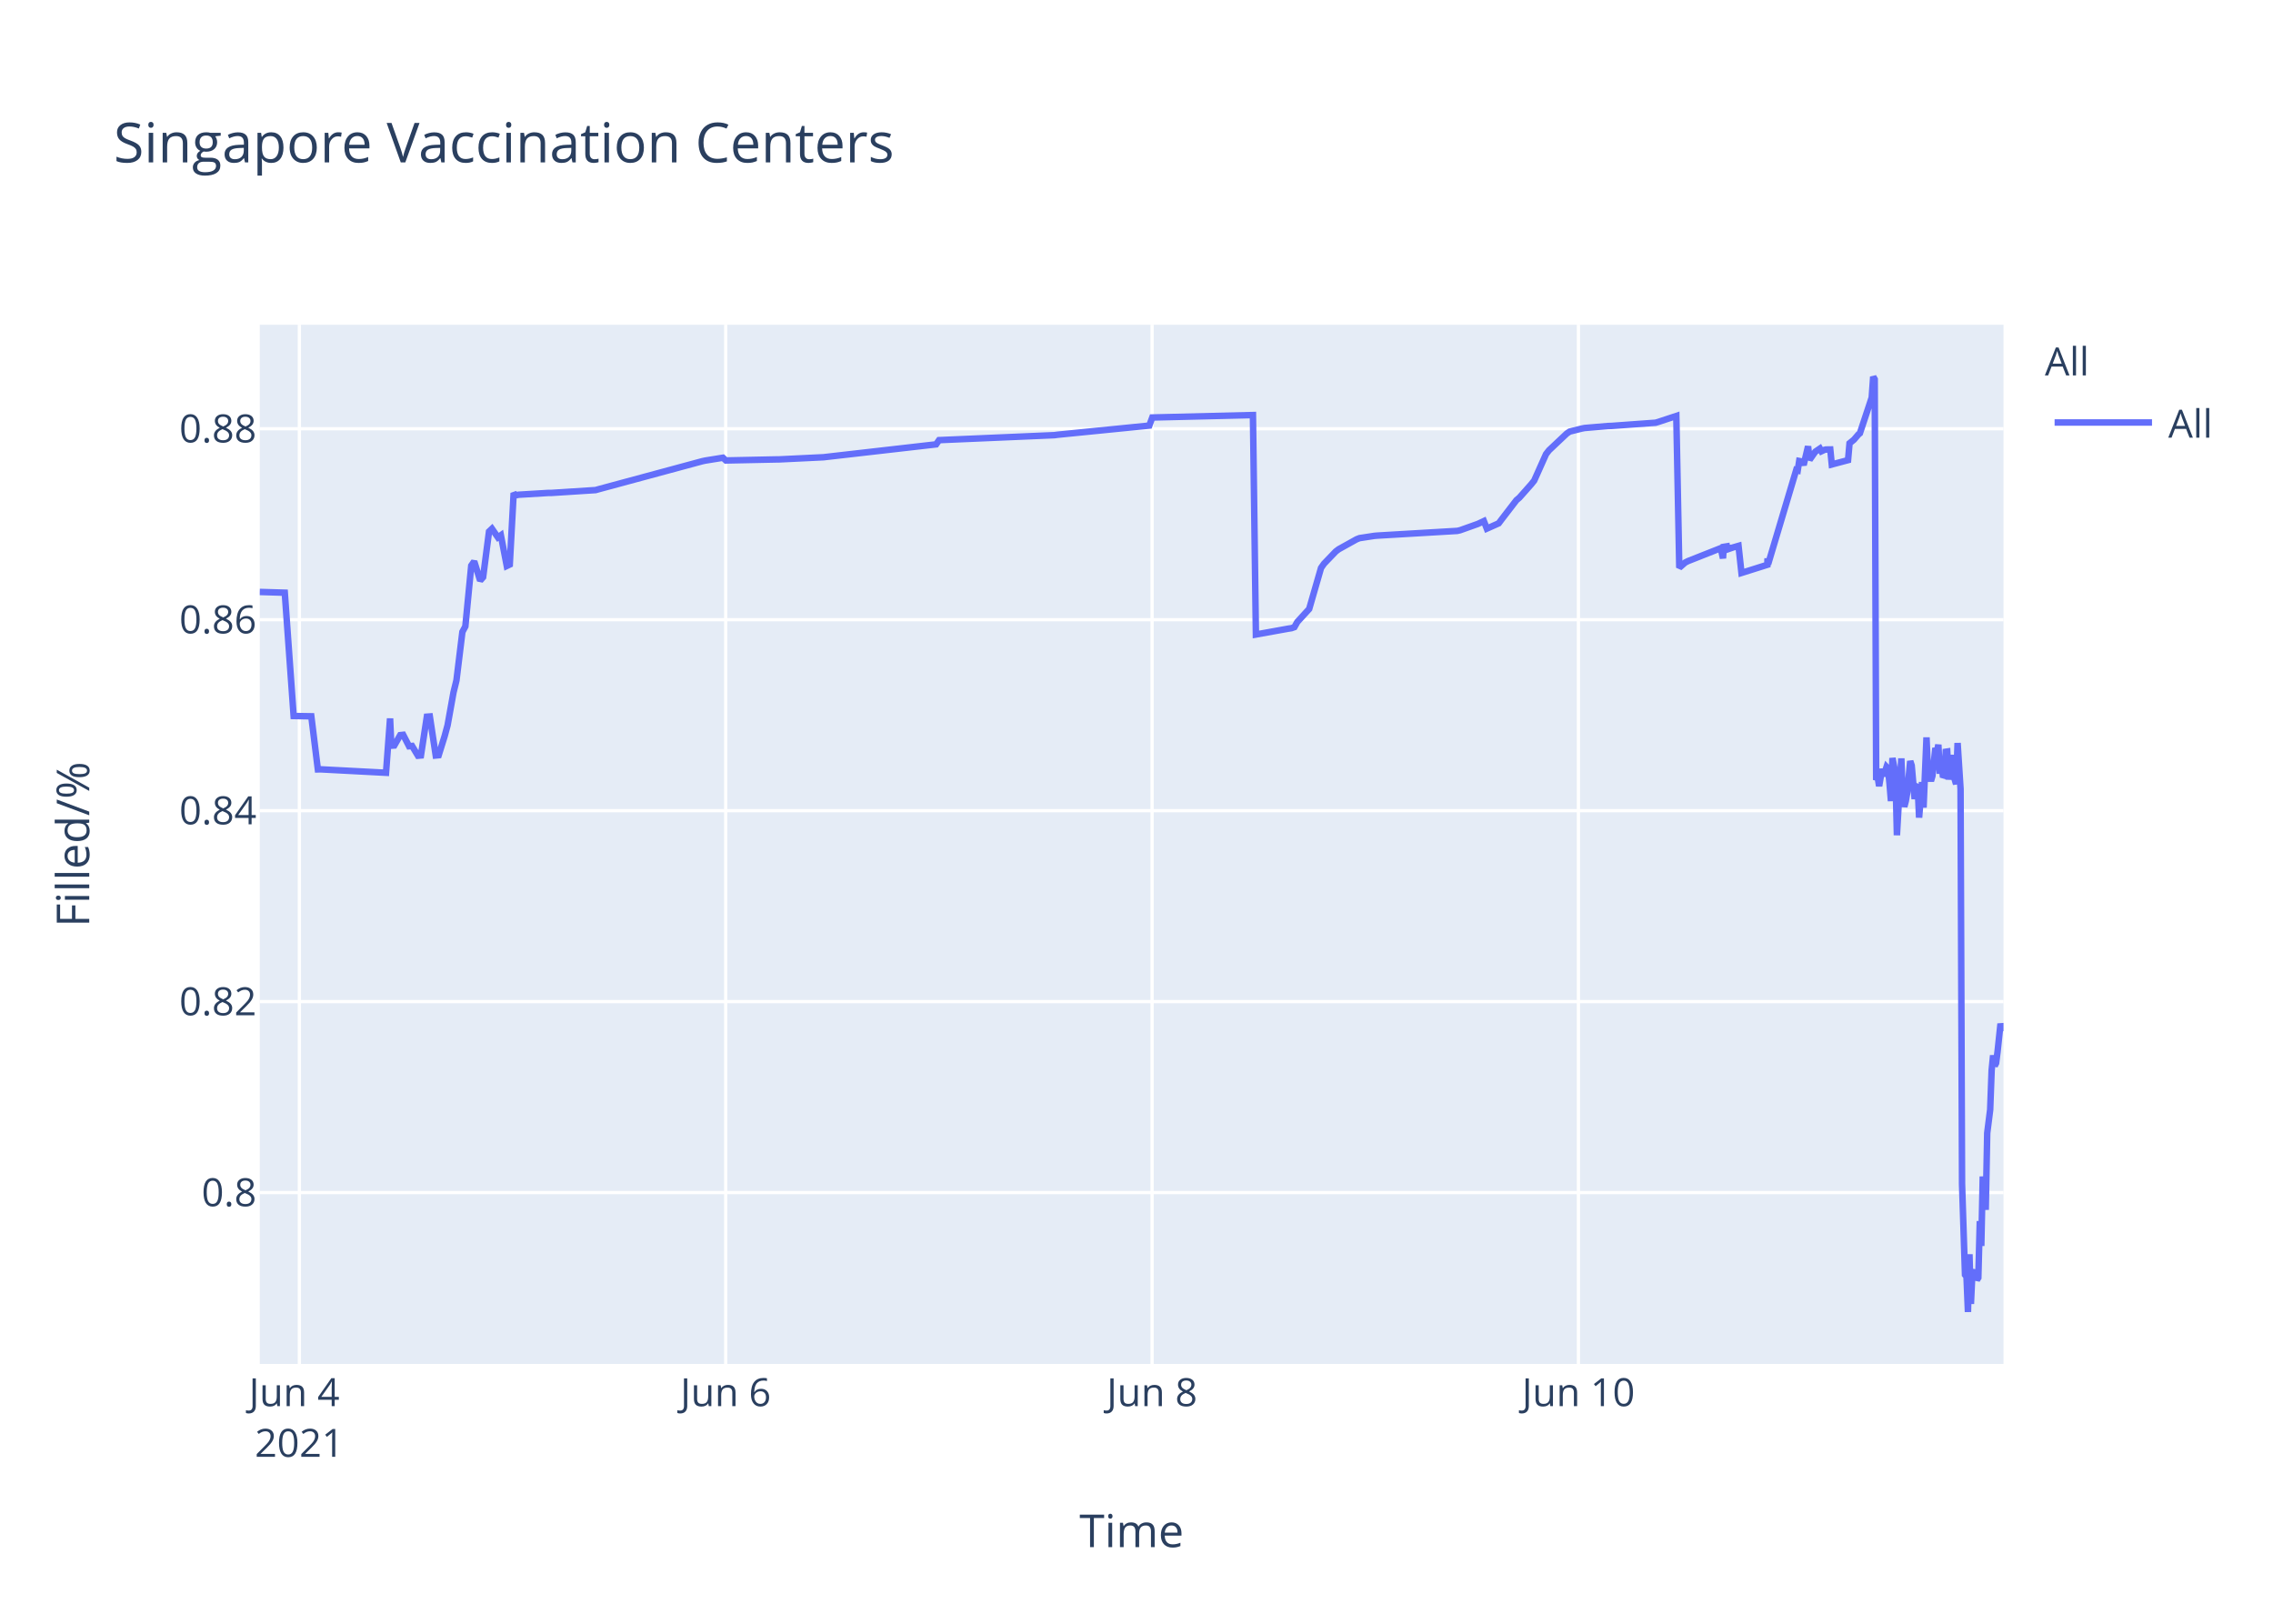
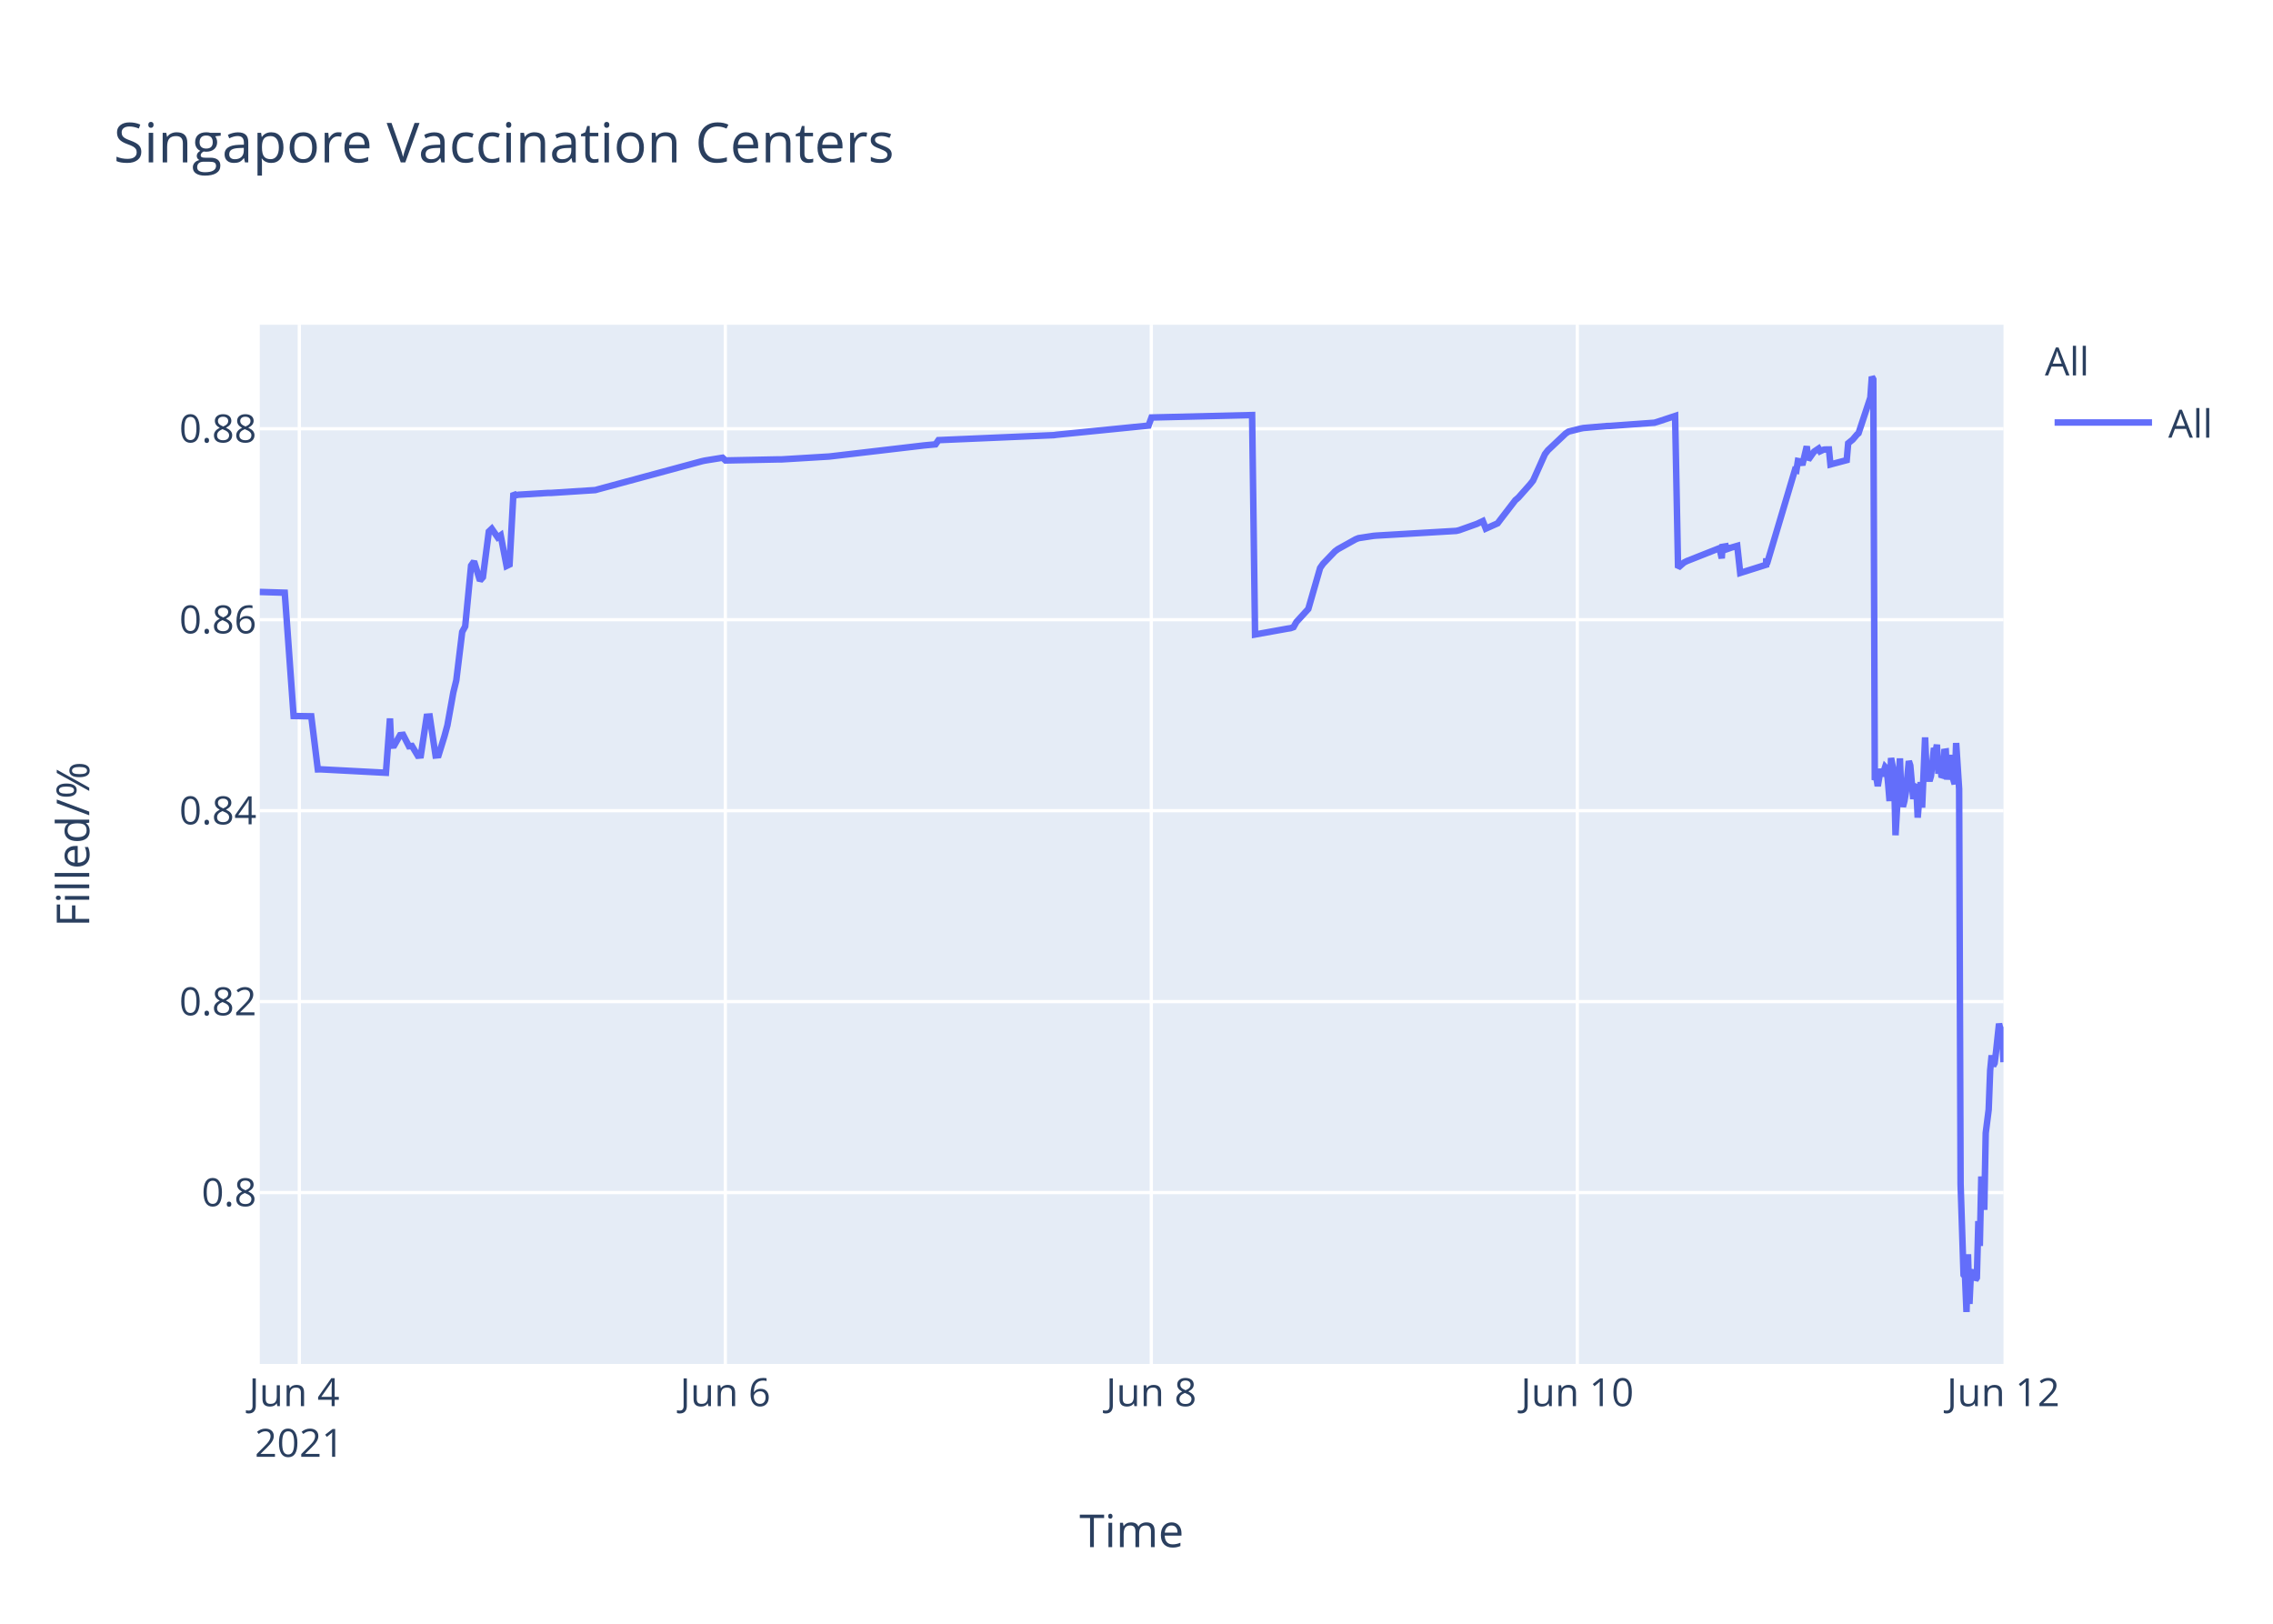
<svg xmlns="http://www.w3.org/2000/svg" class="main-svg" width="700" height="500" style="" viewBox="0 0 700 500">
  <rect x="0" y="0" width="700" height="500" style="fill: rgb(255, 255, 255); fill-opacity: 1;" />
-   <defs id="defs-3241d1">
+   <defs id="defs-dc5625">
    <g class="clips">
-       <clipPath id="clip3241d1xyplot" class="plotclip">
+       <clipPath id="clipdc5625xyplot" class="plotclip">
        <rect width="537" height="320" />
      </clipPath>
-       <clipPath class="axesclip" id="clip3241d1x">
+       <clipPath class="axesclip" id="clipdc5625x">
        <rect x="80" y="0" width="537" height="500" />
      </clipPath>
-       <clipPath class="axesclip" id="clip3241d1y">
+       <clipPath class="axesclip" id="clipdc5625y">
        <rect x="0" y="100" width="700" height="320" />
      </clipPath>
-       <clipPath class="axesclip" id="clip3241d1xy">
+       <clipPath class="axesclip" id="clipdc5625xy">
        <rect x="80" y="100" width="537" height="320" />
      </clipPath>
    </g>
    <g class="gradients" />
  </defs>
  <g class="bglayer">
    <rect class="bg" x="80" y="100" width="537" height="320" style="fill: rgb(229, 236, 246); fill-opacity: 1; stroke-width: 0;" />
  </g>
  <g class="layer-below">
    <g class="imagelayer" />
    <g class="shapelayer" />
  </g>
  <g class="cartesianlayer">
    <g class="subplot xy">
      <g class="layer-subplot">
        <g class="shapelayer" />
        <g class="imagelayer" />
      </g>
      <g class="gridlayer">
        <g class="x">
-           <path class="xgrid crisp" transform="translate(92.19,0)" d="M0,100v320" style="stroke: rgb(255, 255, 255); stroke-opacity: 1; stroke-width: 1px;" />
-           <path class="xgrid crisp" transform="translate(223.49,0)" d="M0,100v320" style="stroke: rgb(255, 255, 255); stroke-opacity: 1; stroke-width: 1px;" />
-           <path class="xgrid crisp" transform="translate(354.8,0)" d="M0,100v320" style="stroke: rgb(255, 255, 255); stroke-opacity: 1; stroke-width: 1px;" />
-           <path class="xgrid crisp" transform="translate(486.1,0)" d="M0,100v320" style="stroke: rgb(255, 255, 255); stroke-opacity: 1; stroke-width: 1px;" />
+           <path class="xgrid crisp" transform="translate(92.18,0)" d="M0,100v320" style="stroke: rgb(255, 255, 255); stroke-opacity: 1; stroke-width: 1px;" />
+           <path class="xgrid crisp" transform="translate(223.37,0)" d="M0,100v320" style="stroke: rgb(255, 255, 255); stroke-opacity: 1; stroke-width: 1px;" />
+           <path class="xgrid crisp" transform="translate(354.56,0)" d="M0,100v320" style="stroke: rgb(255, 255, 255); stroke-opacity: 1; stroke-width: 1px;" />
+           <path class="xgrid crisp" transform="translate(485.75,0)" d="M0,100v320" style="stroke: rgb(255, 255, 255); stroke-opacity: 1; stroke-width: 1px;" />
        </g>
        <g class="y">
          <path class="ygrid crisp" transform="translate(0,367.23)" d="M80,0h537" style="stroke: rgb(255, 255, 255); stroke-opacity: 1; stroke-width: 1px;" />
          <path class="ygrid crisp" transform="translate(0,308.43)" d="M80,0h537" style="stroke: rgb(255, 255, 255); stroke-opacity: 1; stroke-width: 1px;" />
          <path class="ygrid crisp" transform="translate(0,249.63)" d="M80,0h537" style="stroke: rgb(255, 255, 255); stroke-opacity: 1; stroke-width: 1px;" />
          <path class="ygrid crisp" transform="translate(0,190.83)" d="M80,0h537" style="stroke: rgb(255, 255, 255); stroke-opacity: 1; stroke-width: 1px;" />
          <path class="ygrid crisp" transform="translate(0,132.03)" d="M80,0h537" style="stroke: rgb(255, 255, 255); stroke-opacity: 1; stroke-width: 1px;" />
        </g>
      </g>
      <g class="zerolinelayer" />
      <path class="xlines-below" />
      <path class="ylines-below" />
      <g class="overlines-below" />
      <g class="xaxislayer-below" />
      <g class="yaxislayer-below" />
      <g class="overaxes-below" />
-       <g class="plot" transform="translate(80,100)" clip-path="url('#clip3241d1xyplot')">
+       <g class="plot" transform="translate(80,100)" clip-path="url('#clipdc5625xyplot')">
        <g class="scatterlayer mlayer">
-           <g class="trace scatter trace6cb09c" style="stroke-miterlimit: 2; opacity: 1;">
+           <g class="trace scatter trace08f174" style="stroke-miterlimit: 2; opacity: 1;">
            <g class="fills" />
            <g class="errorbars" />
            <g class="lines">
-               <path class="js-line" d="M0,82.28L7.7,82.51L10.43,120.48L15.87,120.57L17.89,136.92L18.74,136.9L38.88,137.96L40.13,121.23L40.51,129.62L41.43,129.56L43.25,126.37L44.16,126.27L45.98,129.79L46.9,129.7L48.72,132.71L49.63,132.63L51.46,120.69L52.37,120.62L54.19,132.64L55.1,132.55L56.93,126.68L57.84,123.32L59.66,113.21L60.57,109.51L62.4,94.58L63.31,92.89L65.13,74.17L66.04,72.87L67.87,78.78L68.78,77.73L70.6,63.68L71.51,62.82L73.34,65.47L74.25,64.83L76.07,74.27L76.99,73.83L78.19,51.83L78.81,52.53L79.72,52.34L88.84,51.79L89.75,51.79L103.43,50.91L104.34,50.65L136.25,42.03L137.17,41.83L142.64,40.95L143.55,41.79L159.05,41.47L159.96,41.46L173.64,40.8L174.55,40.69L208.29,36.83L209.2,35.53L244.76,34L245.67,33.87L273.94,31.05L274.86,28.56L305.86,27.81L306.77,95.38L316.83,93.57L317.71,93.44L318.62,93.12L319.53,91.51L322.27,88.51L323.18,87.52L326.83,74.89L327.74,73.59L331.39,69.79L332.3,69.11L337.77,66.07L338.68,65.71L343.24,65.01L344.15,64.93L368.77,63.48L369.68,63.27L375.15,61.32L376.06,60.89L376.98,60.46L377.89,62.78L381.54,61.15L382.45,59.94L387.01,54.01L387.92,53.24L391.56,49.13L392.48,47.98L396.12,39.84L397.04,38.66L402.51,33.5L403.42,32.89L407.07,31.98L407.98,31.8L415.27,31.18L416.19,31.16L429.86,30.17L430.77,29.9L436.24,28.09L437.16,74.81L438.98,73.22L439.89,72.76L449.01,69.16L449.92,68.8L450.62,71.93L450.84,68.39L451.7,68.25L451.75,69.25L452.62,67.95L452.66,68.94L453.57,68.62L455.4,68.09L456.31,76.43L464.29,73.91L464.32,72.31L464.37,72.03L464.51,73.74L473.17,44.74L473.63,44.87L474.09,41.95L475,42.12L475.45,43.2L476.82,37.43L477.28,41.6L478.64,39.66L479.1,39.05L480.47,38.13L480.93,38.96L481.84,38.53L482.29,38.42L483.66,38.4L484.12,43.02L489.13,41.69L489.59,36.5L490.5,35.76L490.95,35.39L492.32,33.79L492.78,33.41L496.42,22.43L496.88,16L497.34,16.8L497.79,140.18L498.25,139.22L498.7,142.07L499.62,136.79L500.07,138.99L500.99,136.15L501.44,136.63L501.9,141.25L502.35,146.68L502.81,133.42L503.72,138.09L504.18,157.2L505.54,133.53L506,145.44L506.45,148.42L506.91,146.68L507.37,144.02L508.28,134.36L508.73,135.71L509.64,146.05L510.1,142.1L510.56,141.74L511.01,151.77L511.92,140.84L512.38,148.68L513.29,127.07L513.75,137.58L514.66,140.49L515.12,138.92L516.03,130.34L516.48,131.67L516.94,129.31L517.4,138.25L517.85,134.05L518.31,138.68L518.77,138.81L519.22,131.49L519.68,131.42L520.13,140.05L521.04,132.48L521.5,138.41L522.41,141.46L522.87,128.79L523.78,142.96L524.24,264.58L525.15,292.55L525.61,293.12L526.06,304L526.52,286.22L526.97,301.52L527.43,291.75L527.88,292.1L528.34,291.07L528.8,294.16L529.25,293.46L529.71,276.02L530.16,283.67L530.62,262.28L531.53,272.54L531.99,248.89L532.9,241.71L533.35,229.6L533.81,224.98L534.27,228.24L534.72,227.36L535.18,223.79L536.09,215.22L536.55,217.06L537,216.4" style="vector-effect: non-scaling-stroke; fill: none; stroke: rgb(99, 110, 250); stroke-opacity: 1; stroke-width: 2px; opacity: 1;" />
+               <path class="js-line" d="M0,82.28L7.69,82.51L10.42,120.48L15.86,120.57L17.88,136.92L18.73,136.9L38.85,137.96L40.1,121.23L40.48,129.62L41.39,129.56L43.21,126.37L44.13,126.27L45.95,129.79L46.86,129.7L48.68,132.71L49.59,132.63L51.41,120.69L52.33,120.62L54.14,132.64L55.06,132.55L56.88,126.68L57.79,123.32L59.61,113.21L60.52,109.51L62.34,94.58L63.26,92.89L65.08,74.17L65.99,72.87L67.81,78.78L68.72,77.73L70.54,63.68L71.45,62.82L73.28,65.47L74.19,64.83L76.01,74.27L76.92,73.83L78.12,51.83L78.74,52.53L79.65,52.34L88.76,51.79L89.68,51.79L103.34,50.91L104.25,50.65L136.14,42.03L137.05,41.83L142.52,40.95L143.43,41.79L159.83,41.46L160.74,41.46L175.31,40.58L176.22,40.48L204.47,37.17L205.38,37.08L208.11,36.83L209.02,35.53L244.55,34L245.46,33.87L273.71,31.05L274.62,28.56L305.6,27.81L306.51,95.38L316.56,93.57L317.44,93.44L318.35,93.12L319.26,91.51L322,88.51L322.91,87.52L326.55,74.89L327.46,73.59L331.11,69.79L332.02,69.11L337.48,66.07L338.39,65.71L342.95,65.01L343.86,64.93L368.46,63.48L369.37,63.27L374.83,61.32L375.74,60.89L376.66,60.46L377.57,62.78L381.21,61.15L382.12,59.94L386.68,54.01L387.59,53.24L391.23,49.13L392.14,47.98L395.79,39.84L396.7,38.66L402.16,33.5L403.08,32.89L406.72,31.98L407.63,31.8L414.92,31.18L415.83,31.16L429.5,30.17L430.41,29.9L435.87,28.09L436.78,74.81L438.61,73.22L439.52,72.76L448.63,69.16L449.54,68.8L450.24,71.93L450.45,68.39L451.32,68.25L451.36,69.25L452.23,67.95L452.28,68.94L453.18,68.62L455.01,68.09L455.92,76.43L463.9,73.91L463.93,72.31L463.98,72.03L464.12,73.74L472.77,44.74L473.23,44.87L473.69,41.95L474.59,42.12L475.05,43.2L476.42,37.43L476.87,41.6L478.24,39.66L478.7,39.05L480.06,38.13L480.52,38.96L481.43,38.53L481.88,38.42L483.25,38.4L483.71,43.02L488.72,41.69L489.17,36.5L490.08,35.76L490.54,35.39L491.9,33.79L492.36,33.41L496,22.43L496.46,16L496.91,16.8L497.37,140.18L497.83,139.22L498.28,142.07L499.19,136.79L499.65,138.99L500.56,136.15L501.02,136.63L501.47,141.25L501.92,146.68L502.38,133.42L503.29,138.09L503.75,157.2L505.11,133.53L505.57,145.44L506.02,148.42L506.48,146.68L506.94,144.02L507.85,134.36L508.3,135.71L509.21,146.05L509.67,142.1L510.13,141.74L510.58,151.77L511.49,140.84L511.94,148.68L512.86,127.07L513.31,137.58L514.22,140.49L514.68,138.92L515.59,130.34L516.05,131.67L516.5,129.31L516.96,138.25L517.41,134.05L517.87,138.68L518.32,138.81L518.78,131.49L519.24,131.42L519.69,140.05L520.6,132.48L521.06,138.41L521.97,141.46L522.42,128.79L523.34,142.96L523.79,264.58L524.7,292.55L525.16,293.12L525.61,304L526.07,286.22L526.52,301.52L526.98,291.75L527.44,292.1L527.89,291.07L528.35,294.16L528.8,293.46L529.26,276.02L529.71,283.67L530.17,262.28L531.08,272.54L531.53,248.89L532.44,241.71L532.9,229.6L533.36,224.98L533.81,228.24L534.27,227.36L534.72,223.79L535.63,215.22L536.09,217.06L536.54,216.4L537,227.08" style="vector-effect: non-scaling-stroke; fill: none; stroke: rgb(99, 110, 250); stroke-opacity: 1; stroke-width: 2px; opacity: 1;" />
            </g>
            <g class="points" />
            <g class="text" />
          </g>
        </g>
      </g>
      <g class="overplot" />
      <path class="xlines-above crisp" d="M0,0" style="fill: none;" />
      <path class="ylines-above crisp" d="M0,0" style="fill: none;" />
      <g class="overlines-above" />
      <g class="xaxislayer-above">
        <g class="xtick">
-           <text text-anchor="middle" x="0" y="433" transform="translate(92.19,0)" style="font-family: 'Open Sans', verdana, arial, sans-serif; font-size: 12px; fill: rgb(42, 63, 95); fill-opacity: 1; white-space: pre;">
+           <text text-anchor="middle" x="0" y="433" transform="translate(92.18,0)" style="font-family: 'Open Sans', verdana, arial, sans-serif; font-size: 12px; fill: rgb(42, 63, 95); fill-opacity: 1; white-space: pre;">
            <tspan class="line" dy="0em" x="0" y="433">Jun 4</tspan>
            <tspan class="line" dy="1.3em" x="0" y="433">2021</tspan>
          </text>
        </g>
        <g class="xtick">
-           <text text-anchor="middle" x="0" y="433" transform="translate(223.49,0)" style="font-family: 'Open Sans', verdana, arial, sans-serif; font-size: 12px; fill: rgb(42, 63, 95); fill-opacity: 1; white-space: pre;">Jun 6</text>
+           <text text-anchor="middle" x="0" y="433" transform="translate(223.37,0)" style="font-family: 'Open Sans', verdana, arial, sans-serif; font-size: 12px; fill: rgb(42, 63, 95); fill-opacity: 1; white-space: pre;">Jun 6</text>
        </g>
        <g class="xtick">
-           <text text-anchor="middle" x="0" y="433" transform="translate(354.8,0)" style="font-family: 'Open Sans', verdana, arial, sans-serif; font-size: 12px; fill: rgb(42, 63, 95); fill-opacity: 1; white-space: pre;">Jun 8</text>
+           <text text-anchor="middle" x="0" y="433" transform="translate(354.56,0)" style="font-family: 'Open Sans', verdana, arial, sans-serif; font-size: 12px; fill: rgb(42, 63, 95); fill-opacity: 1; white-space: pre;">Jun 8</text>
        </g>
        <g class="xtick">
-           <text text-anchor="middle" x="0" y="433" transform="translate(486.1,0)" style="font-family: 'Open Sans', verdana, arial, sans-serif; font-size: 12px; fill: rgb(42, 63, 95); fill-opacity: 1; white-space: pre;">Jun 10</text>
+           <text text-anchor="middle" x="0" y="433" transform="translate(485.75,0)" style="font-family: 'Open Sans', verdana, arial, sans-serif; font-size: 12px; fill: rgb(42, 63, 95); fill-opacity: 1; white-space: pre;">Jun 10</text>
+         </g>
+         <g class="xtick">
+           <text text-anchor="middle" x="0" y="433" transform="translate(616.94,0)" style="font-family: 'Open Sans', verdana, arial, sans-serif; font-size: 12px; fill: rgb(42, 63, 95); fill-opacity: 1; white-space: pre;">Jun 12</text>
        </g>
      </g>
      <g class="yaxislayer-above">
        <g class="ytick">
          <text text-anchor="end" x="79" y="4.2" transform="translate(0,367.23)" style="font-family: 'Open Sans', verdana, arial, sans-serif; font-size: 12px; fill: rgb(42, 63, 95); fill-opacity: 1; white-space: pre;">0.8</text>
        </g>
        <g class="ytick">
          <text text-anchor="end" x="79" y="4.2" transform="translate(0,308.43)" style="font-family: 'Open Sans', verdana, arial, sans-serif; font-size: 12px; fill: rgb(42, 63, 95); fill-opacity: 1; white-space: pre;">0.82</text>
        </g>
        <g class="ytick">
          <text text-anchor="end" x="79" y="4.2" transform="translate(0,249.63)" style="font-family: 'Open Sans', verdana, arial, sans-serif; font-size: 12px; fill: rgb(42, 63, 95); fill-opacity: 1; white-space: pre;">0.84</text>
        </g>
        <g class="ytick">
          <text text-anchor="end" x="79" y="4.2" transform="translate(0,190.83)" style="font-family: 'Open Sans', verdana, arial, sans-serif; font-size: 12px; fill: rgb(42, 63, 95); fill-opacity: 1; white-space: pre;">0.86</text>
        </g>
        <g class="ytick">
          <text text-anchor="end" x="79" y="4.2" transform="translate(0,132.03)" style="font-family: 'Open Sans', verdana, arial, sans-serif; font-size: 12px; fill: rgb(42, 63, 95); fill-opacity: 1; white-space: pre;">0.88</text>
        </g>
      </g>
      <g class="overaxes-above" />
    </g>
  </g>
  <g class="polarlayer" />
  <g class="ternarylayer" />
  <g class="geolayer" />
  <g class="funnelarealayer" />
  <g class="pielayer" />
  <g class="treemaplayer" />
  <g class="sunburstlayer" />
  <g class="glimages" />
-   <defs id="topdefs-3241d1">
+   <defs id="topdefs-dc5625">
    <g class="clips" />
-     <clipPath id="legend3241d1">
+     <clipPath id="legenddc5625">
      <rect width="60" height="45" x="0" y="0" />
    </clipPath>
  </defs>
  <g class="layer-above">
    <g class="imagelayer" />
    <g class="shapelayer" />
  </g>
  <g class="infolayer">
    <g class="legend" pointer-events="all" transform="translate(627.74,100)">
      <rect class="bg" shape-rendering="crispEdges" width="60" height="45" x="0" y="0" style="stroke: rgb(68, 68, 68); stroke-opacity: 1; fill: rgb(255, 255, 255); fill-opacity: 1; stroke-width: 0px;" />
-       <g class="scrollbox" transform="" clip-path="url('#legend3241d1')">
+       <g class="scrollbox" transform="" clip-path="url('#legenddc5625')">
        <text class="legendtitletext" text-anchor="start" x="2" y="15.6" style="font-family: 'Open Sans', verdana, arial, sans-serif; font-size: 12px; fill: rgb(42, 63, 95); fill-opacity: 1; white-space: pre;">All</text>
        <g class="groups" transform="">
          <g class="traces" transform="translate(0,30.1)" style="opacity: 1;">
            <text class="legendtext" text-anchor="start" x="40" y="4.68" style="font-family: 'Open Sans', verdana, arial, sans-serif; font-size: 12px; fill: rgb(42, 63, 95); fill-opacity: 1; white-space: pre;">All</text>
            <g class="layers" style="opacity: 1;">
              <g class="legendfill" />
              <g class="legendlines">
                <path class="js-line" d="M5,0h30" style="fill: none; stroke: rgb(99, 110, 250); stroke-opacity: 1; stroke-width: 2px;" />
              </g>
              <g class="legendsymbols">
                <g class="legendpoints" />
              </g>
            </g>
            <rect class="legendtoggle" x="0" y="-9.5" width="54.891" height="19" style="fill: rgb(0, 0, 0); fill-opacity: 0;" />
          </g>
        </g>
      </g>
      <rect class="scrollbar" rx="20" ry="3" width="0" height="0" x="0" y="0" style="fill: rgb(128, 139, 164); fill-opacity: 1;" />
    </g>
    <g class="g-gtitle">
      <text class="gtitle" x="35" y="50" text-anchor="start" dy="0em" style="font-family: 'Open Sans', verdana, arial, sans-serif; font-size: 17px; fill: rgb(42, 63, 95); opacity: 1; font-weight: normal; white-space: pre;">Singapore Vaccination Centers</text>
    </g>
    <g class="g-xtitle">
      <text class="xtitle" x="348.5" y="476.409" text-anchor="middle" style="font-family: 'Open Sans', verdana, arial, sans-serif; font-size: 14px; fill: rgb(42, 63, 95); opacity: 1; font-weight: normal; white-space: pre;">Time</text>
    </g>
    <g class="g-ytitle">
      <text class="ytitle" transform="rotate(-90,27.48125,260)" x="27.481" y="260" text-anchor="middle" style="font-family: 'Open Sans', verdana, arial, sans-serif; font-size: 14px; fill: rgb(42, 63, 95); opacity: 1; font-weight: normal; white-space: pre;">Filled/%</text>
    </g>
  </g>
</svg>
